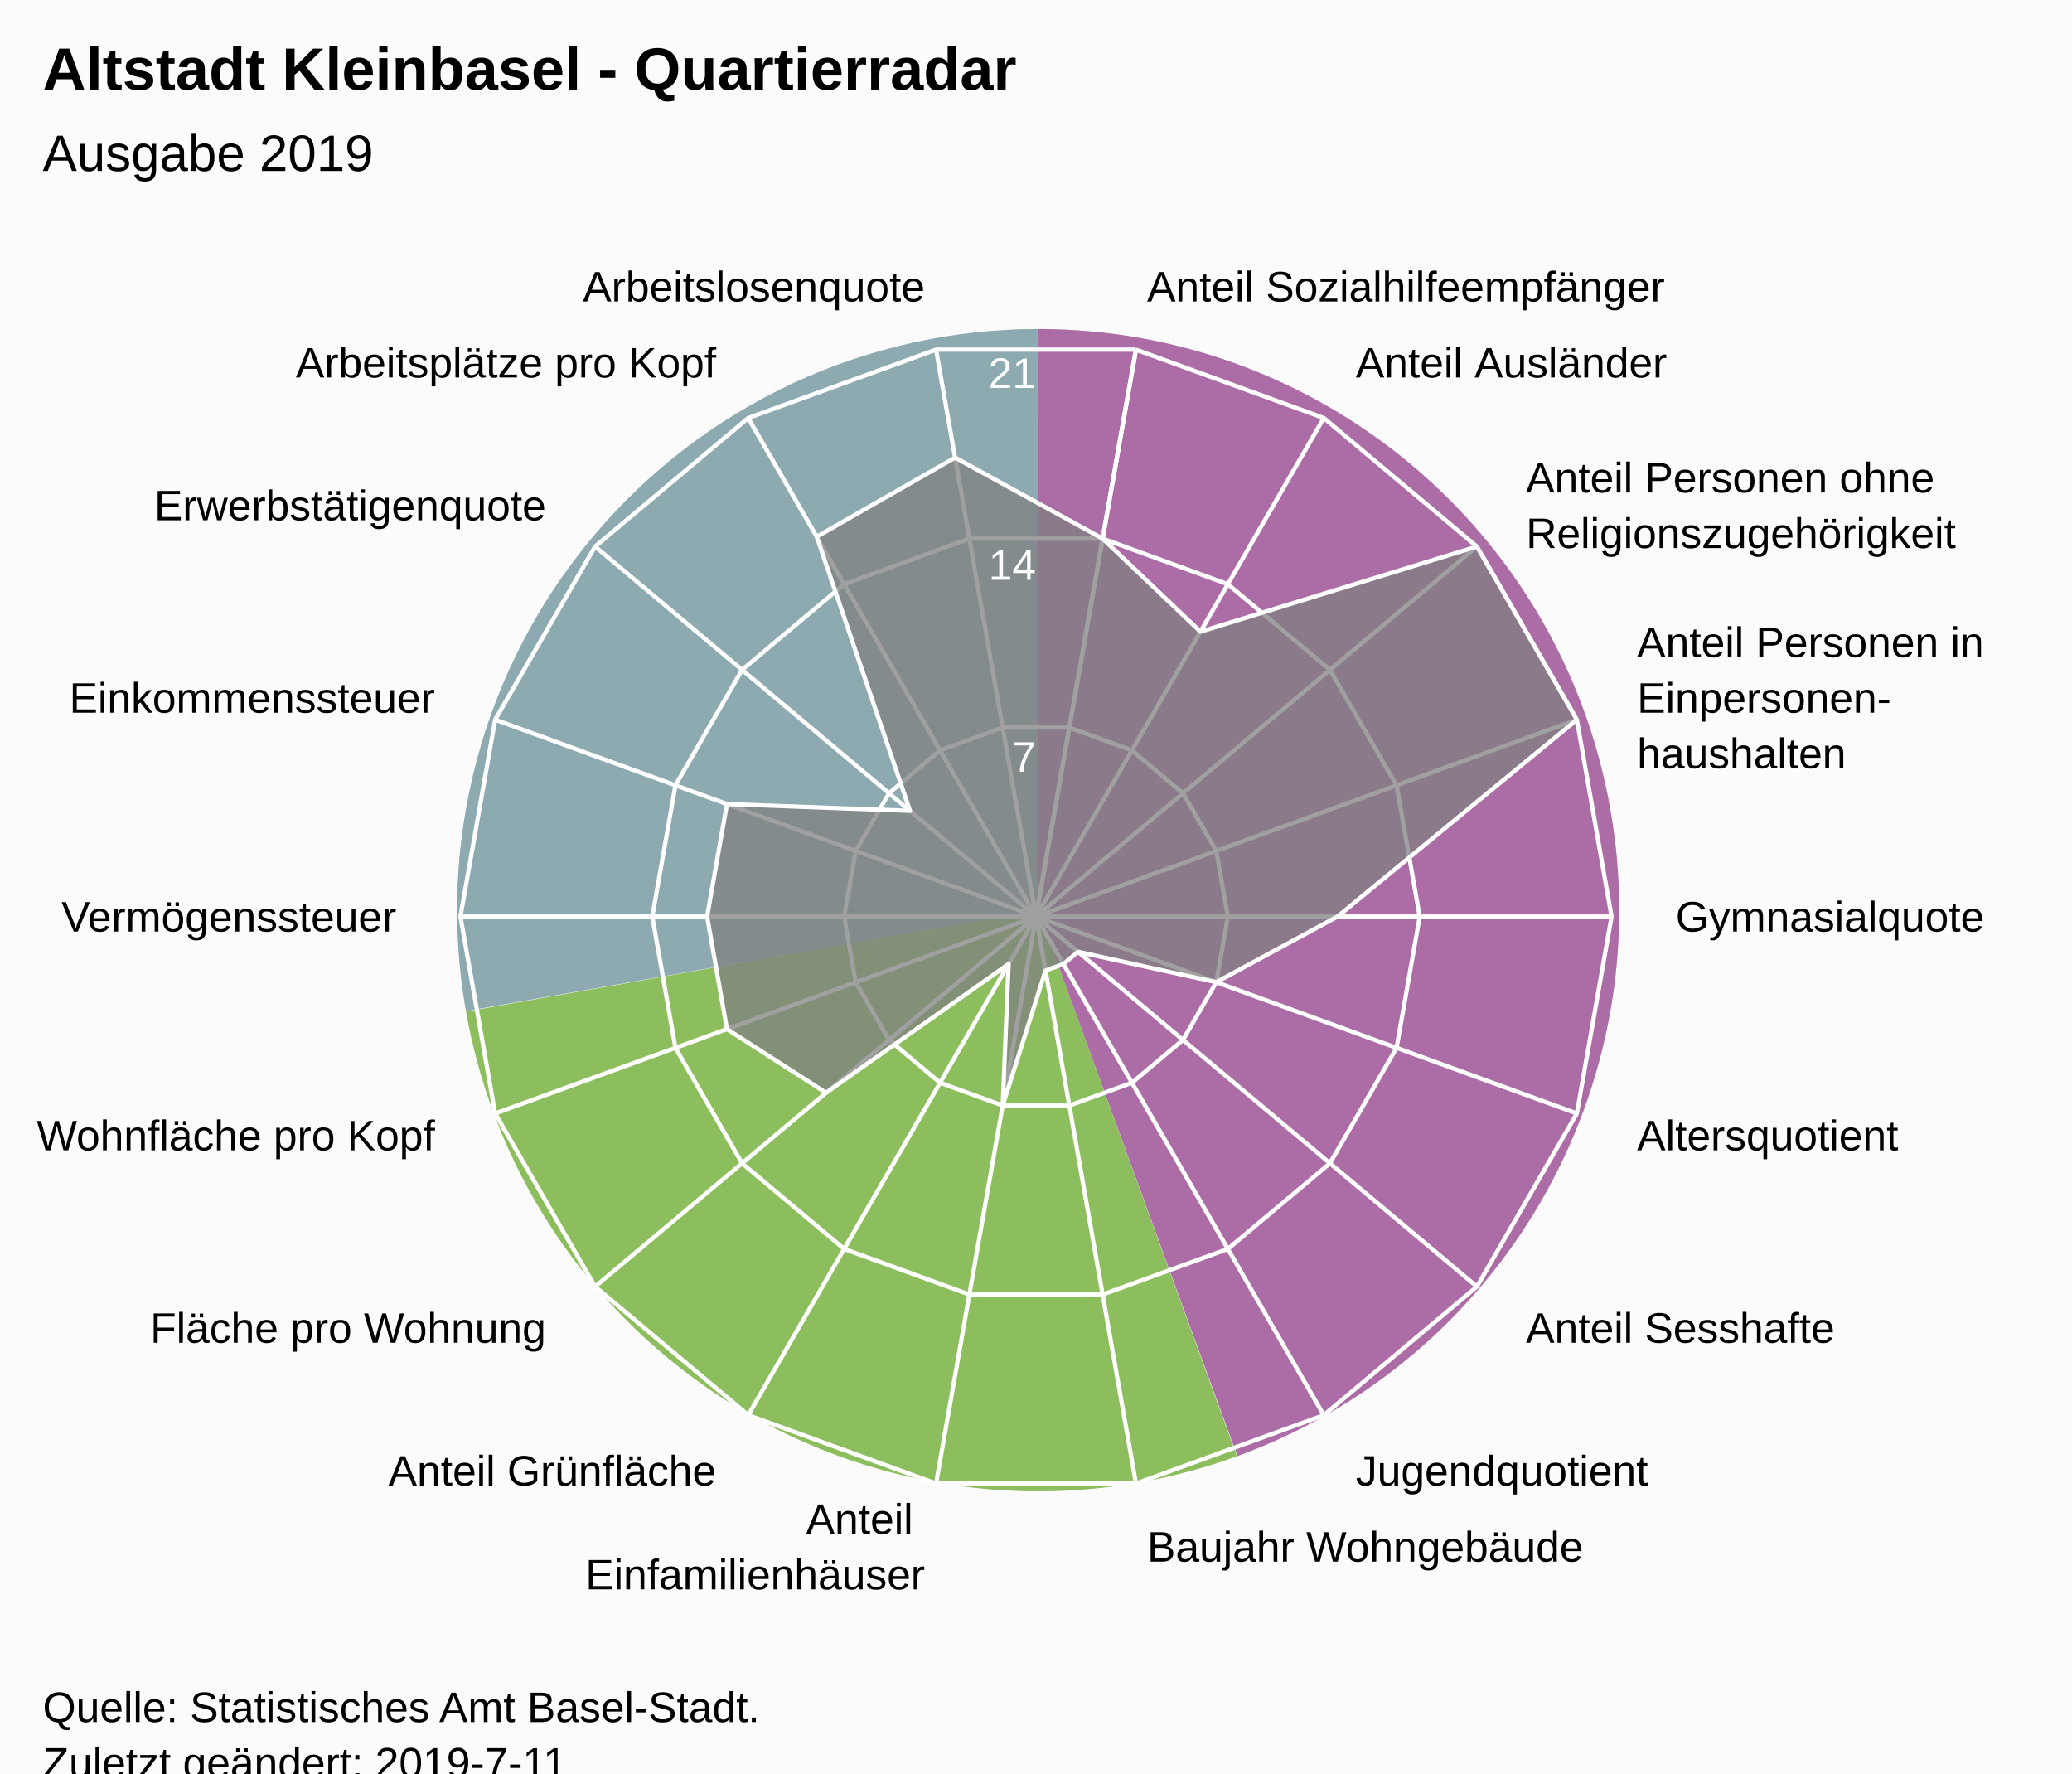
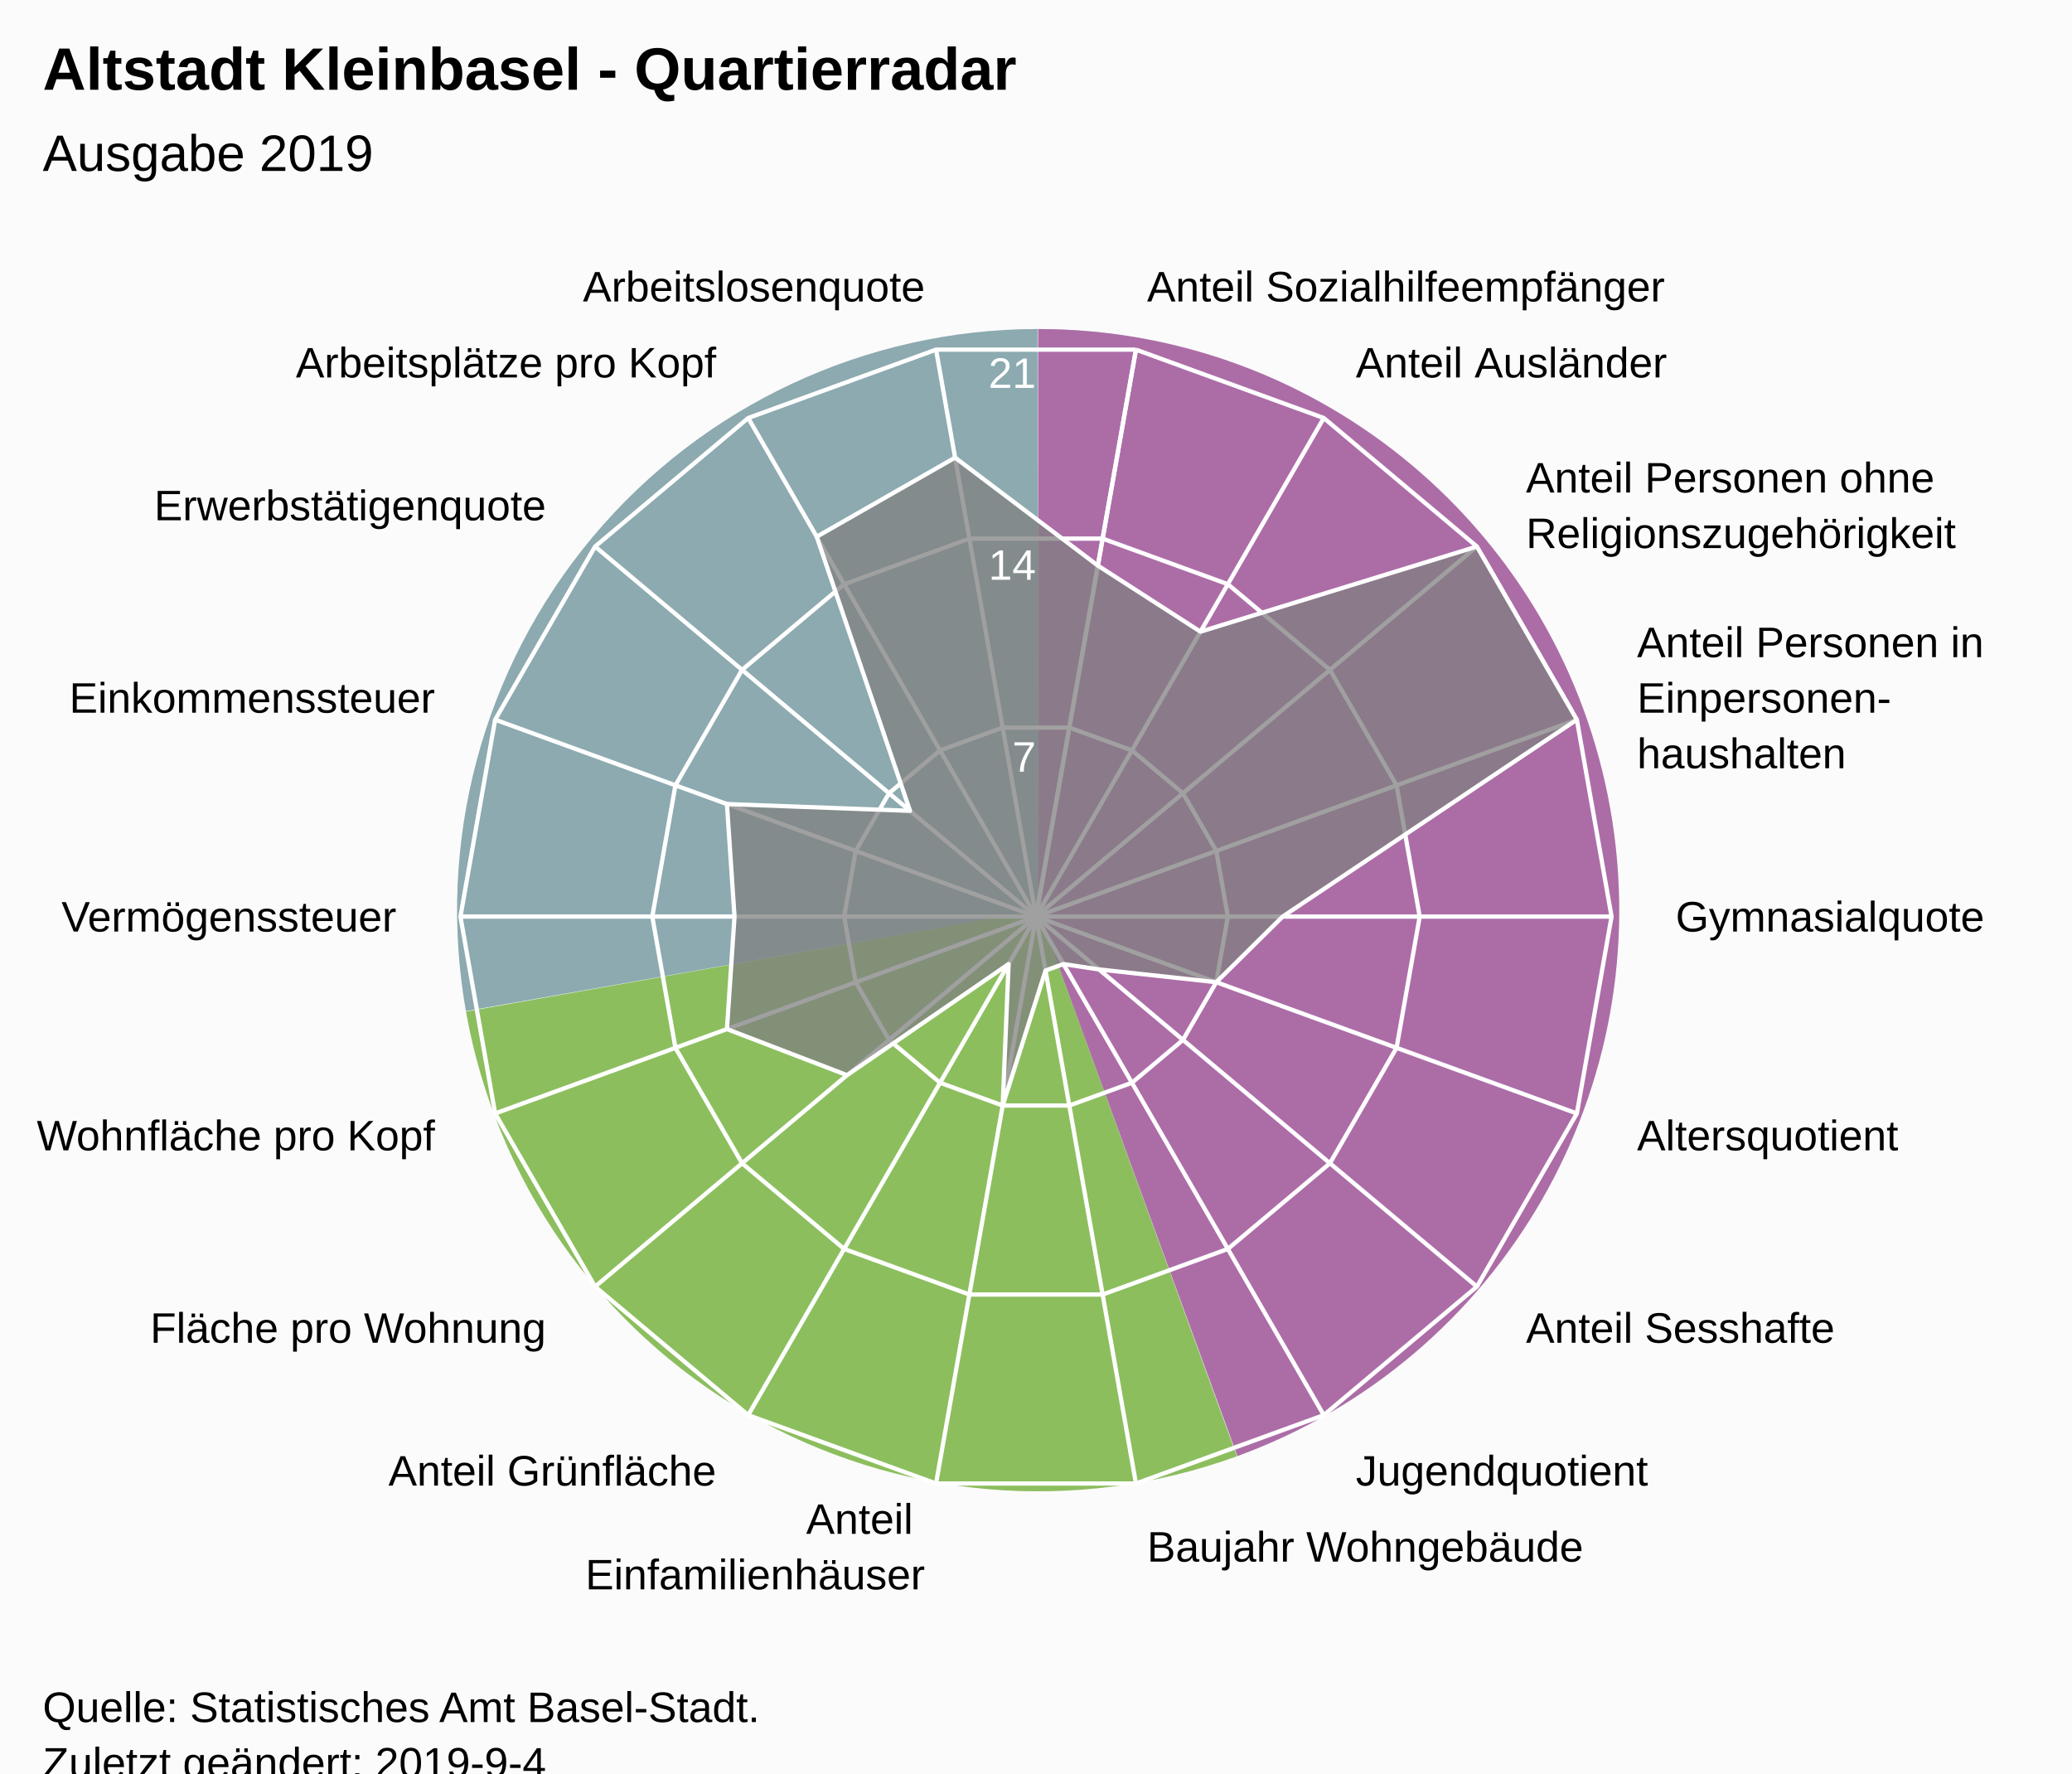
<svg xmlns="http://www.w3.org/2000/svg" version="1.1" class="highcharts-root" style="font-family:Arial;font-size:12px;" viewBox="0 0 485 415">
  <defs>
-     <clipPath id="highcharts-e65kqx2-7">
+     <clipPath id="highcharts-b1cz6zh-7">
      <rect x="0" y="0" width="465" height="317" fill="none" />
    </clipPath>
-     <clipPath id="highcharts-e65kqx2-9">
+     <clipPath id="highcharts-b1cz6zh-9">
      <circle cx="232.5" cy="158.5" r="134.725" />
    </clipPath>
  </defs>
  <rect fill="#fbfbfb" class="highcharts-background" x="0" y="0" width="485" height="428" rx="0" ry="0" />
  <rect fill="none" class="highcharts-plot-background" x="10" y="56" width="465" height="317" />
  <path fill="#923F8D" d="M 243 77 A 136 136 0 0 1 289.643 340.752 L 243 213 A 0 0 0 0 0 243 213 Z" fill-opacity="0.5" />
  <path fill="#68AB2B" d="M 289.515 340.798 A 136 136 0 0 1 109.09 236.75 L 243 213 A 0 0 0 0 0 243 213 Z" fill-opacity="0.5" />
  <path fill="#689199" d="M 109.066 236.616 A 136 136 0 0 1 242.864 77 L 243 213 A 0 0 0 0 0 243 213 Z" fill-opacity="0.5" />
  <path fill="#923F8D" d="M 243 77 A 136 136 0 0 1 289.643 340.752 L 243 213 A 0 0 0 0 0 243 213 Z" fill-opacity="0.5" />
  <path fill="#68AB2B" d="M 289.515 340.798 A 136 136 0 0 1 109.09 236.75 L 243 213 A 0 0 0 0 0 243 213 Z" fill-opacity="0.5" />
  <path fill="#689199" d="M 109.066 236.616 A 136 136 0 0 1 242.864 77 L 243 213 A 0 0 0 0 0 243 213 Z" fill-opacity="0.5" />
  <g class="highcharts-pane-group" data-z-index="0" />
  <g class="highcharts-grid highcharts-xaxis-grid " data-z-index="1">
    <path fill="none" stroke="white" stroke-width="1" data-z-index="1" class="highcharts-grid-line" d="M 242.5 214.5 L 265.895 81.822" opacity="1" />
    <path fill="none" stroke="white" stroke-width="1" data-z-index="1" class="highcharts-grid-line" d="M 242.5 214.5 L 309.862 97.825" opacity="1" />
    <path fill="none" stroke="white" stroke-width="1" data-z-index="1" class="highcharts-grid-line" d="M 242.5 214.5 L 345.705 127.9" opacity="1" />
    <path fill="none" stroke="white" stroke-width="1" data-z-index="1" class="highcharts-grid-line" d="M 242.5 214.5 L 369.1 168.421" opacity="1" />
    <path fill="none" stroke="white" stroke-width="1" data-z-index="1" class="highcharts-grid-line" d="M 242.5 214.5 L 377.225 214.5" opacity="1" />
    <path fill="none" stroke="white" stroke-width="1" data-z-index="1" class="highcharts-grid-line" d="M 242.5 214.5 L 369.1 260.579" opacity="1" />
    <path fill="none" stroke="white" stroke-width="1" data-z-index="1" class="highcharts-grid-line" d="M 242.5 214.5 L 345.705 301.1" opacity="1" />
    <path fill="none" stroke="white" stroke-width="1" data-z-index="1" class="highcharts-grid-line" d="M 242.5 214.5 L 309.863 331.175" opacity="1" />
    <path fill="none" stroke="white" stroke-width="1" data-z-index="1" class="highcharts-grid-line" d="M 242.5 214.5 L 265.895 347.178" opacity="1" />
    <path fill="none" stroke="white" stroke-width="1" data-z-index="1" class="highcharts-grid-line" d="M 242.5 214.5 L 219.105 347.178" opacity="1" />
    <path fill="none" stroke="white" stroke-width="1" data-z-index="1" class="highcharts-grid-line" d="M 242.5 214.5 L 175.138 331.175" opacity="1" />
    <path fill="none" stroke="white" stroke-width="1" data-z-index="1" class="highcharts-grid-line" d="M 242.5 214.5 L 139.295 301.1" opacity="1" />
    <path fill="none" stroke="white" stroke-width="1" data-z-index="1" class="highcharts-grid-line" d="M 242.5 214.5 L 115.9 260.579" opacity="1" />
    <path fill="none" stroke="white" stroke-width="1" data-z-index="1" class="highcharts-grid-line" d="M 242.5 214.5 L 107.775 214.5" opacity="1" />
    <path fill="none" stroke="white" stroke-width="1" data-z-index="1" class="highcharts-grid-line" d="M 242.5 214.5 L 115.9 168.421" opacity="1" />
    <path fill="none" stroke="white" stroke-width="1" data-z-index="1" class="highcharts-grid-line" d="M 242.5 214.5 L 139.295 127.9" opacity="1" />
    <path fill="none" stroke="white" stroke-width="1" data-z-index="1" class="highcharts-grid-line" d="M 242.5 214.5 L 175.137 97.825" opacity="1" />
    <path fill="none" stroke="white" stroke-width="1" data-z-index="1" class="highcharts-grid-line" d="M 242.5 214.5 L 219.105 81.822" opacity="1" />
    <path fill="none" stroke="white" stroke-width="1" data-z-index="1" class="highcharts-grid-line" d="M 242.5 214.5 L 265.895 81.822" opacity="1" />
  </g>
  <g class="highcharts-grid highcharts-yaxis-grid " data-z-index="1">
    <path fill="none" stroke="white" stroke-width="1" data-z-index="1" class="highcharts-grid-line" d="M 242.5 214.5 L 242.5 214.5 L 242.5 214.5 L 242.5 214.5 L 242.5 214.5 L 242.5 214.5 L 242.5 214.5 L 242.5 214.5 L 242.5 214.5 L 242.5 214.5 L 242.5 214.5 L 242.5 214.5 L 242.5 214.5 L 242.5 214.5 L 242.5 214.5 L 242.5 214.5 L 242.5 214.5 L 242.5 214.5 L 242.5 214.5 L 242.5 214.5" opacity="1" />
    <path fill="none" stroke="white" stroke-width="1" data-z-index="1" class="highcharts-grid-line" d="M 250.298 170.274 L 250.298 170.274 L 234.702 170.274 L 220.046 175.608 L 208.098 185.633 L 200.3 199.14 L 197.592 214.5 L 200.3 229.86 L 208.098 243.367 L 220.046 253.392 L 234.702 258.726 L 250.298 258.726 L 264.954 253.392 L 276.902 243.367 L 284.7 229.86 L 287.408 214.5 L 284.7 199.14 L 276.902 185.633 L 264.954 175.608 L 250.298 170.274" opacity="1" />
    <path fill="none" stroke="white" stroke-width="1" data-z-index="1" class="highcharts-grid-line" d="M 258.097 126.048 L 258.097 126.048 L 226.903 126.048 L 197.592 136.716 L 173.696 156.767 L 158.1 183.781 L 152.683 214.5 L 158.1 245.219 L 173.696 272.233 L 197.592 292.284 L 226.903 302.952 L 258.097 302.952 L 287.408 292.284 L 311.304 272.233 L 326.9 245.219 L 332.317 214.5 L 326.9 183.781 L 311.304 156.767 L 287.408 136.716 L 258.097 126.048" opacity="1" />
    <path fill="none" stroke="white" stroke-width="1" data-z-index="1" class="highcharts-grid-line" d="M 265.895 81.822 L 265.895 81.822 L 219.105 81.822 L 175.137 97.825 L 139.295 127.9 L 115.9 168.421 L 107.775 214.5 L 115.9 260.579 L 139.295 301.1 L 175.138 331.175 L 219.105 347.178 L 265.895 347.178 L 309.863 331.175 L 345.705 301.1 L 369.1 260.579 L 377.225 214.5 L 369.1 168.421 L 345.705 127.9 L 309.862 97.825 L 265.895 81.822" opacity="1" />
  </g>
  <rect fill="none" class="highcharts-plot-border" data-z-index="1" x="10" y="56" width="465" height="317" />
  <g class="highcharts-axis highcharts-xaxis " data-z-index="2">
    <path fill="none" class="highcharts-axis-line" data-z-index="7" d="M 242.5 79.775 A 134.725 134.725 0 1 1 242.365 79.775 M 242.5 214.5 A 0 0 0 1 0 242.5 214.5 " />
  </g>
  <g class="highcharts-axis highcharts-yaxis " data-z-index="2">
    <path fill="none" class="highcharts-axis-line" data-z-index="7" d="M 242.5 214.5 L 242.5 79.775" />
  </g>
  <g class="highcharts-series-group" data-z-index="3">
-     <g data-z-index="0.1" class="highcharts-series highcharts-series-0 highcharts-area-series " transform="translate(10,56) scale(1 1)" clip-path="url(#highcharts-e65kqx2-9)">
-       <path fill="rgb(128,128,128)" fill-opacity="0.75" d="M 248.097 70.048 L 270.993 91.828 L 335.705 71.9 L 359.1 112.421 L 303.07 158.5 L 274.7 173.86 L 242.329 166.748 L 238.915 169.612 L 234.728 171.136 L 224.702 202.726 L 226.085 169.612 L 183.355 199.738 L 160.157 184.831 L 155.514 158.5 L 160.157 132.169 L 203.013 133.757 L 181.176 69.605 L 213.561 51.094 L 248.097 70.048 L 232.5 158.5 L 232.5 158.5 L 232.5 158.5 L 232.5 158.5 L 232.5 158.5 L 232.5 158.5 L 232.5 158.5 L 232.5 158.5 L 232.5 158.5 L 232.5 158.5 L 232.5 158.5 L 232.5 158.5 L 232.5 158.5 L 232.5 158.5 L 232.5 158.5 L 232.5 158.5 L 232.5 158.5 L 232.5 158.5 L 232.5 158.5" class="highcharts-area" data-z-index="0" />
-       <path fill="none" d="M 248.097 70.048 L 270.993 91.828 L 335.705 71.9 L 359.1 112.421 L 303.07 158.5 L 274.7 173.86 L 242.329 166.748 L 238.915 169.612 L 234.728 171.136 L 224.702 202.726 L 226.085 169.612 L 183.355 199.738 L 160.157 184.831 L 155.514 158.5 L 160.157 132.169 L 203.013 133.757 L 181.176 69.605 L 213.561 51.094 L 248.097 70.048" class="highcharts-graph" data-z-index="1" stroke="white" stroke-width="1" stroke-linejoin="round" stroke-linecap="round" />
+     <g data-z-index="0.1" class="highcharts-series highcharts-series-0 highcharts-area-series " transform="translate(10,56) scale(1 1)" clip-path="url(#highcharts-b1cz6zh-9)">
+       <path fill="rgb(128,128,128)" fill-opacity="0.75" d="M 246.982 76.366 L 270.993 91.828 L 335.705 71.9 L 359.1 112.421 L 290.239 158.5 L 274.7 173.86 L 247.244 170.871 L 238.915 169.612 L 234.728 171.136 L 224.702 202.726 L 226.085 169.612 L 188.269 195.614 L 160.157 184.831 L 161.93 158.5 L 160.157 132.169 L 203.013 133.757 L 181.176 69.605 L 213.561 51.094 L 246.982 76.366 L 232.5 158.5 L 232.5 158.5 L 232.5 158.5 L 232.5 158.5 L 232.5 158.5 L 232.5 158.5 L 232.5 158.5 L 232.5 158.5 L 232.5 158.5 L 232.5 158.5 L 232.5 158.5 L 232.5 158.5 L 232.5 158.5 L 232.5 158.5 L 232.5 158.5 L 232.5 158.5 L 232.5 158.5 L 232.5 158.5 L 232.5 158.5" class="highcharts-area" data-z-index="0" />
+       <path fill="none" d="M 246.982 76.366 L 270.993 91.828 L 335.705 71.9 L 359.1 112.421 L 290.239 158.5 L 274.7 173.86 L 247.244 170.871 L 238.915 169.612 L 234.728 171.136 L 224.702 202.726 L 226.085 169.612 L 188.269 195.614 L 160.157 184.831 L 161.93 158.5 L 160.157 132.169 L 203.013 133.757 L 181.176 69.605 L 213.561 51.094 L 246.982 76.366" class="highcharts-graph" data-z-index="1" stroke="white" stroke-width="1" stroke-linejoin="round" stroke-linecap="round" />
    </g>
    <g data-z-index="0.1" class="highcharts-markers highcharts-series-0 highcharts-area-series " transform="translate(10,56) scale(1 1)" clip-path="none" />
  </g>
  <text x="10" text-anchor="start" class="highcharts-title" data-z-index="4" style="color:#000000;font-size:14px;font-weight:bold;font-family:Arial;fill:#000000;" y="21">
    <tspan>Altstadt Kleinbasel - Quartierradar</tspan>
  </text>
  <text x="10" text-anchor="start" class="highcharts-subtitle" data-z-index="4" style="color:#000000;font-size:12px;font-weight:normal;font-family:Arial;fill:#000000;" y="40">
    <tspan>Ausgabe 2019</tspan>
  </text>
  <g class="highcharts-axis-labels highcharts-xaxis-labels " data-z-index="7">
    <text x="268.499" style="color:#000000;cursor:default;font-size:10px;fill:#000000;" transform="translate(0,0)" text-anchor="start" y="70.55" opacity="1">
      <tspan>Anteil Sozialhilfeempfänger</tspan>
    </text>
    <text x="317.362" style="color:#000000;cursor:default;font-size:10px;fill:#000000;" transform="translate(0,0)" text-anchor="start" y="88.334" opacity="1">
      <tspan>Anteil Ausländer</tspan>
    </text>
    <text x="357.196" style="color:#000000;cursor:default;font-size:10px;fill:#000000;" transform="translate(0,0)" text-anchor="start" y="115.259" opacity="1">
      <tspan>Anteil Personen ohne</tspan>
      <tspan dy="13" x="357.196">Religionszugehörigkeit</tspan>
    </text>
    <text x="383.195" style="color:#000000;cursor:default;font-size:10px;fill:#000000;" transform="translate(0,0)" text-anchor="start" y="153.791" opacity="1">
      <tspan>Anteil Personen in</tspan>
      <tspan dy="13" x="383.195">Einpersonen-</tspan>
      <tspan dy="13" x="383.195">haushalten</tspan>
    </text>
    <text x="392.225" style="color:#000000;cursor:default;font-size:10px;fill:#000000;" transform="translate(0,0)" text-anchor="start" y="218" opacity="1">
      <tspan>Gymnasialquote</tspan>
    </text>
    <text x="383.195" style="color:#000000;cursor:default;font-size:10px;fill:#000000;" transform="translate(0,0)" text-anchor="start" y="269.209" opacity="1">
      <tspan>Altersquotient</tspan>
    </text>
    <text x="357.196" style="color:#000000;cursor:default;font-size:10px;fill:#000000;" transform="translate(0,0)" text-anchor="start" y="314.241" opacity="1">
      <tspan>Anteil Sesshafte</tspan>
    </text>
    <text x="317.363" style="color:#000000;cursor:default;font-size:10px;fill:#000000;" transform="translate(0,0)" text-anchor="start" y="347.666" opacity="1">
      <tspan>Jugendquotient</tspan>
    </text>
    <text x="268.499" style="color:#000000;cursor:default;font-size:10px;fill:#000000;" transform="translate(0,0)" text-anchor="start" y="365.45" opacity="1">
      <tspan>Baujahr Wohngebäude</tspan>
    </text>
    <text x="216.501" style="color:#000000;cursor:default;font-size:10px;fill:#000000;" transform="translate(0,0)" text-anchor="end" y="358.95" opacity="1">
      <tspan>Anteil</tspan>
      <tspan dy="13" x="216.501">Einfamilienhäuser</tspan>
    </text>
    <text x="167.638" style="color:#000000;cursor:default;font-size:10px;fill:#000000;" transform="translate(0,0)" text-anchor="end" y="347.666" opacity="1">
      <tspan>Anteil Grünfläche</tspan>
    </text>
    <text x="127.804" style="color:#000000;cursor:default;font-size:10px;fill:#000000;" transform="translate(0,0)" text-anchor="end" y="314.241" opacity="1">
      <tspan>Fläche pro Wohnung</tspan>
    </text>
    <text x="101.805" style="color:#000000;cursor:default;font-size:10px;fill:#000000;" transform="translate(0,0)" text-anchor="end" y="269.209" opacity="1">
      <tspan>Wohnfläche pro Kopf</tspan>
    </text>
    <text x="92.775" style="color:#000000;cursor:default;font-size:10px;fill:#000000;" transform="translate(0,0)" text-anchor="end" y="218" opacity="1">
      <tspan>Vermögenssteuer</tspan>
    </text>
    <text x="101.805" style="color:#000000;cursor:default;font-size:10px;fill:#000000;" transform="translate(0,0)" text-anchor="end" y="166.791" opacity="1">
      <tspan>Einkommenssteuer</tspan>
    </text>
    <text x="127.804" style="color:#000000;cursor:default;font-size:10px;fill:#000000;" transform="translate(0,0)" text-anchor="end" y="121.759" opacity="1">
      <tspan>Erwerbstätigenquote</tspan>
    </text>
    <text x="167.637" style="color:#000000;cursor:default;font-size:10px;fill:#000000;" transform="translate(0,0)" text-anchor="end" y="88.334" opacity="1">
      <tspan>Arbeitsplätze pro Kopf</tspan>
    </text>
    <text x="216.501" style="color:#000000;cursor:default;font-size:10px;fill:#000000;" transform="translate(0,0)" text-anchor="end" y="70.55" opacity="1">
      <tspan>Arbeitslosenquote</tspan>
    </text>
    <text x="0" style="color:#000000;cursor:default;font-size:10px;fill:#000000;" transform="translate(0,0)" text-anchor="middle" y="-9999">18</text>
  </g>
  <g class="highcharts-axis-labels highcharts-yaxis-labels " data-z-index="7">
    <text x="0" style="color:white;cursor:default;font-size:10px;fill:white;" text-anchor="end" transform="translate(0,0)" y="-9999">0</text>
    <text x="242.5" style="color:white;cursor:default;font-size:10px;fill:white;" text-anchor="end" transform="translate(0,0)" y="180.592" opacity="1">7</text>
    <text x="242.5" style="color:white;cursor:default;font-size:10px;fill:white;" text-anchor="end" transform="translate(0,0)" y="135.683" opacity="1">14</text>
    <text x="242.5" style="color:white;cursor:default;font-size:10px;fill:white;" text-anchor="end" transform="translate(0,0)" y="90.775" opacity="1">21</text>
  </g>
  <text x="10" class="highcharts-credits" text-anchor="start" data-z-index="8" style="cursor:default;color:#000000;font-size:10px;fill:#000000;" y="403">
    <tspan>Quelle: Statistisches Amt Basel-Stadt.</tspan>
-     <tspan x="10" dy="13">Zuletzt geändert: 2019-7-11</tspan>
+     <tspan x="10" dy="13">Zuletzt geändert: 2019-9-4</tspan>
  </text>
</svg>
